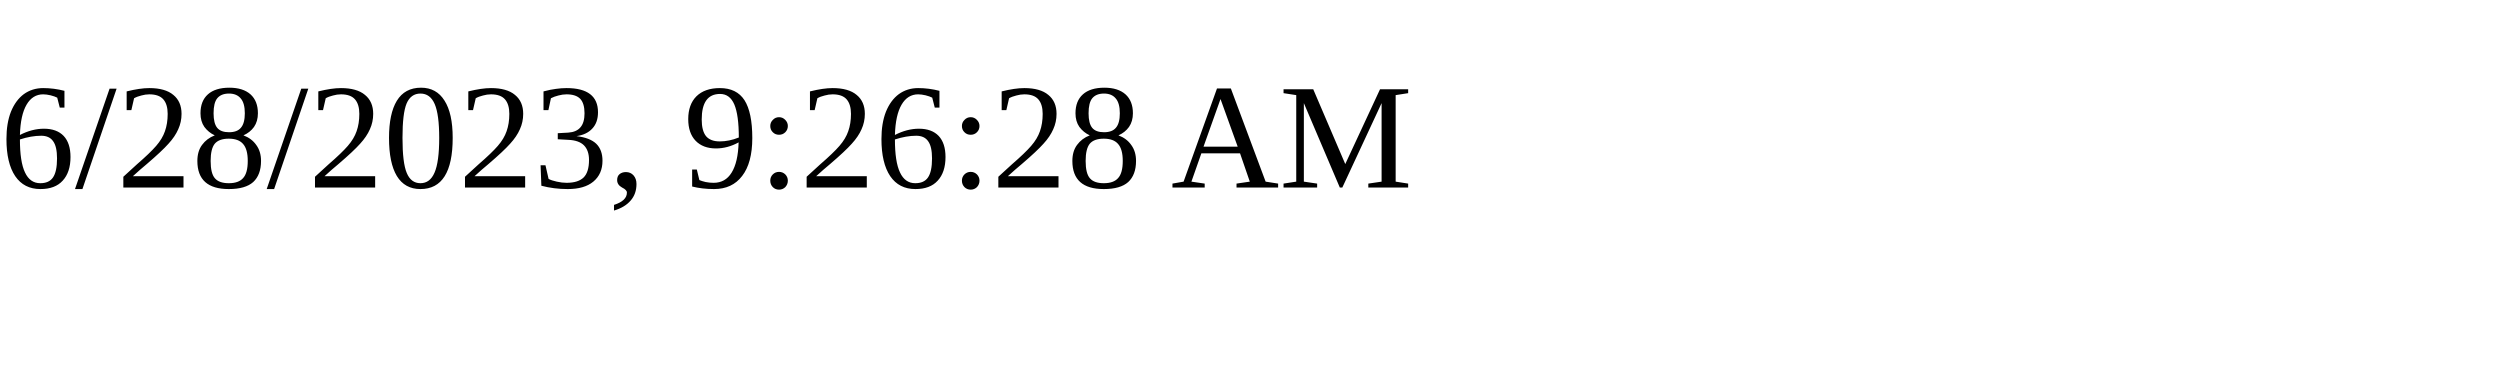
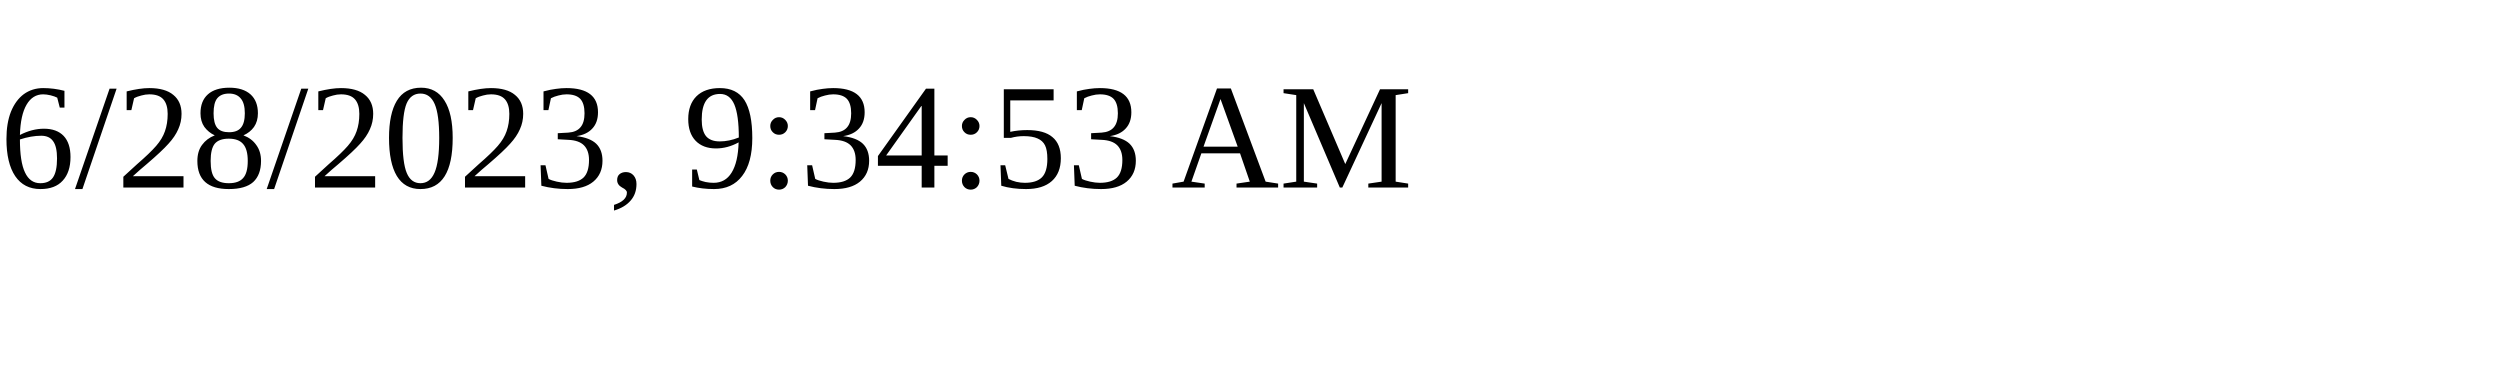
<svg xmlns="http://www.w3.org/2000/svg" height="30" width="200">
-   <text x="0" y="15">6/28/2023, 9:26:28 AM</text>
+   <text x="0" y="15">6/28/2023, 9:34:53 AM</text>
</svg>
